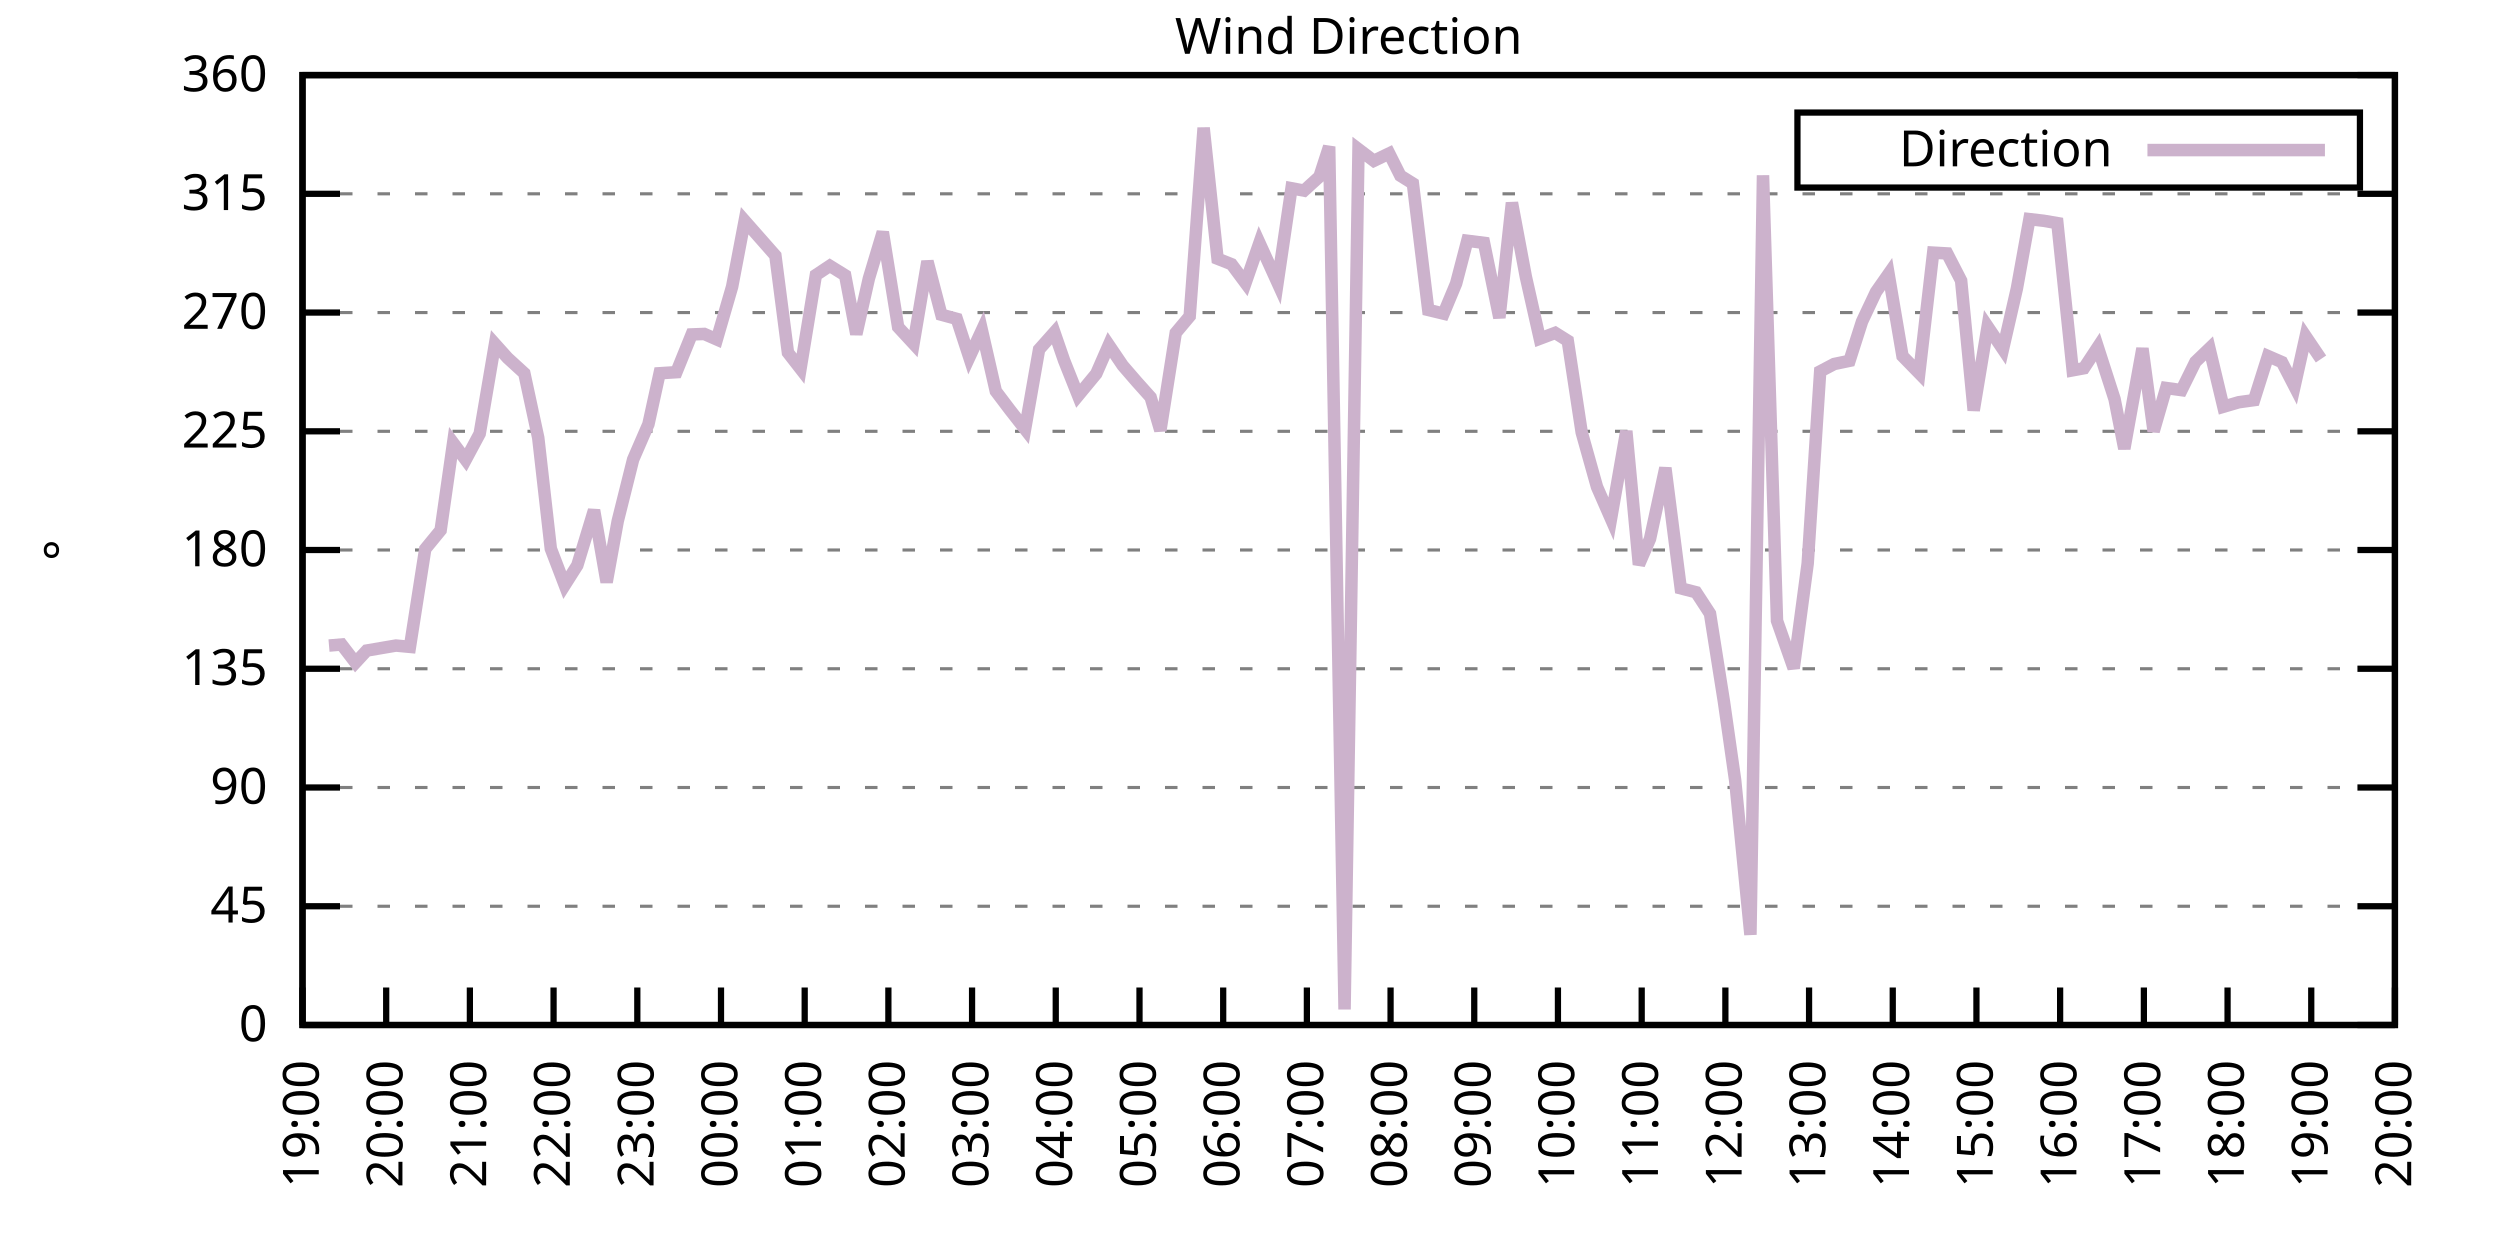
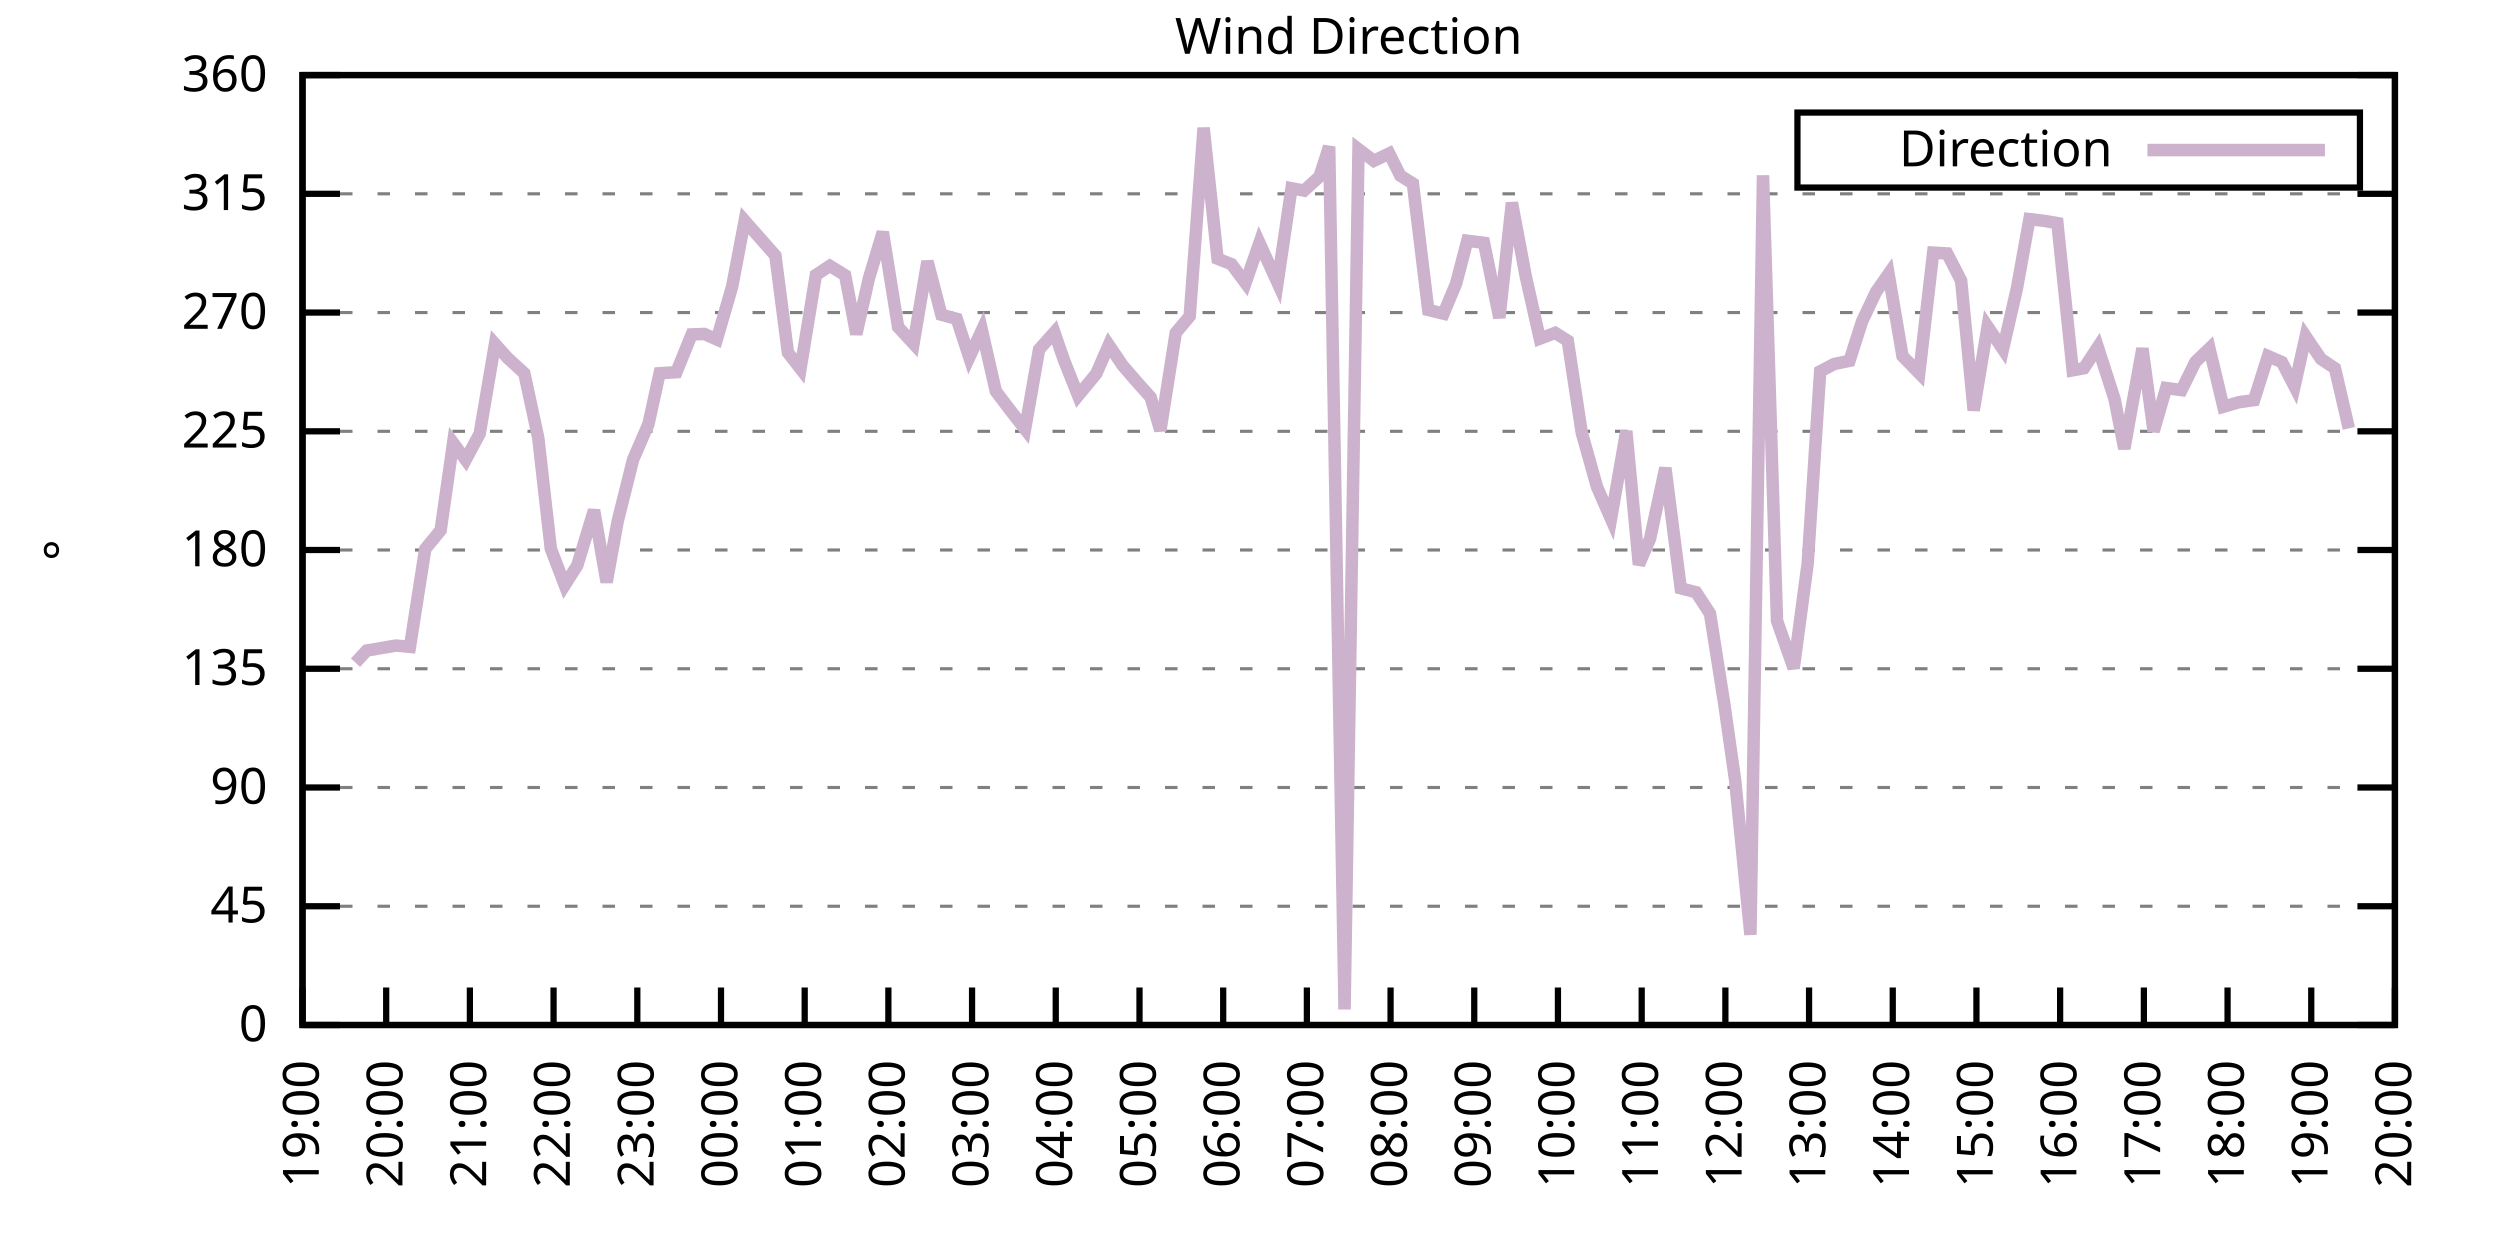
<svg xmlns="http://www.w3.org/2000/svg" xmlns:xlink="http://www.w3.org/1999/xlink" width="400" height="200" viewBox="0 0 400 200">
  <g id="gnuplot_canvas">
    <rect x="0" y="0" width="400" height="200" fill="none" />
    <defs>
      <circle id="gpDot" r="0.5" stroke-width="0.5" stroke="currentColor" />
      <path id="gpPt0" stroke-width="0.333" stroke="currentColor" d="M-1,0 h2 M0,-1 v2" />
      <path id="gpPt1" stroke-width="0.333" stroke="currentColor" d="M-1,-1 L1,1 M1,-1 L-1,1" />
      <path id="gpPt2" stroke-width="0.333" stroke="currentColor" d="M-1,0 L1,0 M0,-1 L0,1 M-1,-1 L1,1 M-1,1 L1,-1" />
      <rect id="gpPt3" stroke-width="0.333" stroke="currentColor" x="-1" y="-1" width="2" height="2" />
      <rect id="gpPt4" stroke-width="0.333" stroke="currentColor" fill="currentColor" x="-1" y="-1" width="2" height="2" />
      <circle id="gpPt5" stroke-width="0.333" stroke="currentColor" cx="0" cy="0" r="1" />
      <use xlink:href="#gpPt5" id="gpPt6" fill="currentColor" stroke="none" />
      <path id="gpPt7" stroke-width="0.333" stroke="currentColor" d="M0,-1.33 L-1.33,0.67 L1.33,0.67 z" />
      <use xlink:href="#gpPt7" id="gpPt8" fill="currentColor" stroke="none" />
      <use xlink:href="#gpPt7" id="gpPt9" stroke="currentColor" transform="rotate(180)" />
      <use xlink:href="#gpPt9" id="gpPt10" fill="currentColor" stroke="none" />
      <use xlink:href="#gpPt3" id="gpPt11" stroke="currentColor" transform="rotate(45)" />
      <use xlink:href="#gpPt11" id="gpPt12" fill="currentColor" stroke="none" />
      <path id="gpPt13" stroke-width="0.333" stroke="currentColor" d="M0,1.330 L1.265,0.411 L0.782,-1.067 L-0.782,-1.076 L-1.265,0.411 z" />
      <use xlink:href="#gpPt13" id="gpPt14" fill="currentColor" stroke="none" />
      <filter id="textbox" filterUnits="objectBoundingBox" x="0" y="0" height="1" width="1">
        <feFlood flood-color="white" flood-opacity="1" result="bgnd" />
        <feComposite in="SourceGraphic" in2="bgnd" operator="atop" />
      </filter>
      <filter id="greybox" filterUnits="objectBoundingBox" x="0" y="0" height="1" width="1">
        <feFlood flood-color="lightgrey" flood-opacity="1" result="grey" />
        <feComposite in="SourceGraphic" in2="grey" operator="atop" />
      </filter>
    </defs>
    <g fill="none" color="white" stroke="currentColor" stroke-width="1.00" stroke-linecap="butt" stroke-linejoin="miter">
</g>
    <g fill="none" color="black" stroke="currentColor" stroke-width="1.00" stroke-linecap="butt" stroke-linejoin="miter">
      <g stroke="none" shape-rendering="crispEdges">
        <polygon fill="rgb(255, 255, 255)" points="48.40,164.00 383.18,164.00 383.18,12.02 48.40,12.02 " />
      </g>
    </g>
    <g fill="none" color="black" stroke="currentColor" stroke-width="1.00" stroke-linecap="butt" stroke-linejoin="miter">
</g>
    <g fill="none" color="black" stroke="black" stroke-width="0.50" stroke-linecap="butt" stroke-linejoin="miter">
</g>
    <g fill="none" color="gray" stroke="currentColor" stroke-width="0.50" stroke-linecap="butt" stroke-linejoin="miter">
      <path stroke="gray" stroke-dasharray="2,4" class="gridline" d="M48.40,164.00 L383.19,164.00  " />
    </g>
    <g fill="none" color="gray" stroke="gray" stroke-width="1.00" stroke-linecap="butt" stroke-linejoin="miter">
</g>
    <g fill="none" color="black" stroke="currentColor" stroke-width="1.00" stroke-linecap="butt" stroke-linejoin="miter">
      <path stroke="black" d="M48.40,164.00 L54.40,164.00 M383.19,164.00 L377.19,164.00  " />
      <g transform="translate(42.80,166.60)" stroke="none" fill="black" font-family="Sans" font-size="8.00" text-anchor="end">
        <text>
          <tspan font-family="Sans"> 0</tspan>
        </text>
      </g>
    </g>
    <g fill="none" color="black" stroke="currentColor" stroke-width="1.00" stroke-linecap="butt" stroke-linejoin="miter">
</g>
    <g fill="none" color="black" stroke="black" stroke-width="0.50" stroke-linecap="butt" stroke-linejoin="miter">
</g>
    <g fill="none" color="gray" stroke="currentColor" stroke-width="0.50" stroke-linecap="butt" stroke-linejoin="miter">
      <path stroke="gray" stroke-dasharray="2,4" class="gridline" d="M48.40,145.00 L383.19,145.00  " />
    </g>
    <g fill="none" color="gray" stroke="gray" stroke-width="1.00" stroke-linecap="butt" stroke-linejoin="miter">
</g>
    <g fill="none" color="black" stroke="currentColor" stroke-width="1.00" stroke-linecap="butt" stroke-linejoin="miter">
      <path stroke="black" d="M48.40,145.00 L54.40,145.00 M383.19,145.00 L377.19,145.00  " />
      <g transform="translate(42.80,147.60)" stroke="none" fill="black" font-family="Sans" font-size="8.00" text-anchor="end">
        <text>
          <tspan font-family="Sans"> 45</tspan>
        </text>
      </g>
    </g>
    <g fill="none" color="black" stroke="currentColor" stroke-width="1.00" stroke-linecap="butt" stroke-linejoin="miter">
</g>
    <g fill="none" color="black" stroke="black" stroke-width="0.50" stroke-linecap="butt" stroke-linejoin="miter">
</g>
    <g fill="none" color="gray" stroke="currentColor" stroke-width="0.50" stroke-linecap="butt" stroke-linejoin="miter">
      <path stroke="gray" stroke-dasharray="2,4" class="gridline" d="M48.40,126.00 L383.19,126.00  " />
    </g>
    <g fill="none" color="gray" stroke="gray" stroke-width="1.00" stroke-linecap="butt" stroke-linejoin="miter">
</g>
    <g fill="none" color="black" stroke="currentColor" stroke-width="1.00" stroke-linecap="butt" stroke-linejoin="miter">
      <path stroke="black" d="M48.40,126.00 L54.40,126.00 M383.19,126.00 L377.19,126.00  " />
      <g transform="translate(42.80,128.60)" stroke="none" fill="black" font-family="Sans" font-size="8.00" text-anchor="end">
        <text>
          <tspan font-family="Sans"> 90</tspan>
        </text>
      </g>
    </g>
    <g fill="none" color="black" stroke="currentColor" stroke-width="1.00" stroke-linecap="butt" stroke-linejoin="miter">
</g>
    <g fill="none" color="black" stroke="black" stroke-width="0.50" stroke-linecap="butt" stroke-linejoin="miter">
</g>
    <g fill="none" color="gray" stroke="currentColor" stroke-width="0.50" stroke-linecap="butt" stroke-linejoin="miter">
      <path stroke="gray" stroke-dasharray="2,4" class="gridline" d="M48.40,107.00 L383.19,107.00  " />
    </g>
    <g fill="none" color="gray" stroke="gray" stroke-width="1.00" stroke-linecap="butt" stroke-linejoin="miter">
</g>
    <g fill="none" color="black" stroke="currentColor" stroke-width="1.00" stroke-linecap="butt" stroke-linejoin="miter">
      <path stroke="black" d="M48.40,107.00 L54.40,107.00 M383.19,107.00 L377.19,107.00  " />
      <g transform="translate(42.80,109.60)" stroke="none" fill="black" font-family="Sans" font-size="8.00" text-anchor="end">
        <text>
          <tspan font-family="Sans"> 135</tspan>
        </text>
      </g>
    </g>
    <g fill="none" color="black" stroke="currentColor" stroke-width="1.00" stroke-linecap="butt" stroke-linejoin="miter">
</g>
    <g fill="none" color="black" stroke="black" stroke-width="0.50" stroke-linecap="butt" stroke-linejoin="miter">
</g>
    <g fill="none" color="gray" stroke="currentColor" stroke-width="0.50" stroke-linecap="butt" stroke-linejoin="miter">
      <path stroke="gray" stroke-dasharray="2,4" class="gridline" d="M48.40,88.00 L383.19,88.00  " />
    </g>
    <g fill="none" color="gray" stroke="gray" stroke-width="1.00" stroke-linecap="butt" stroke-linejoin="miter">
</g>
    <g fill="none" color="black" stroke="currentColor" stroke-width="1.00" stroke-linecap="butt" stroke-linejoin="miter">
      <path stroke="black" d="M48.40,88.00 L54.40,88.00 M383.19,88.00 L377.19,88.00  " />
      <g transform="translate(42.80,90.60)" stroke="none" fill="black" font-family="Sans" font-size="8.00" text-anchor="end">
        <text>
          <tspan font-family="Sans"> 180</tspan>
        </text>
      </g>
    </g>
    <g fill="none" color="black" stroke="currentColor" stroke-width="1.00" stroke-linecap="butt" stroke-linejoin="miter">
</g>
    <g fill="none" color="black" stroke="black" stroke-width="0.50" stroke-linecap="butt" stroke-linejoin="miter">
</g>
    <g fill="none" color="gray" stroke="currentColor" stroke-width="0.50" stroke-linecap="butt" stroke-linejoin="miter">
      <path stroke="gray" stroke-dasharray="2,4" class="gridline" d="M48.40,69.01 L383.19,69.01  " />
    </g>
    <g fill="none" color="gray" stroke="gray" stroke-width="1.00" stroke-linecap="butt" stroke-linejoin="miter">
</g>
    <g fill="none" color="black" stroke="currentColor" stroke-width="1.00" stroke-linecap="butt" stroke-linejoin="miter">
      <path stroke="black" d="M48.40,69.01 L54.40,69.01 M383.19,69.01 L377.19,69.01  " />
      <g transform="translate(42.80,71.61)" stroke="none" fill="black" font-family="Sans" font-size="8.00" text-anchor="end">
        <text>
          <tspan font-family="Sans"> 225</tspan>
        </text>
      </g>
    </g>
    <g fill="none" color="black" stroke="currentColor" stroke-width="1.00" stroke-linecap="butt" stroke-linejoin="miter">
</g>
    <g fill="none" color="black" stroke="black" stroke-width="0.50" stroke-linecap="butt" stroke-linejoin="miter">
</g>
    <g fill="none" color="gray" stroke="currentColor" stroke-width="0.50" stroke-linecap="butt" stroke-linejoin="miter">
      <path stroke="gray" stroke-dasharray="2,4" class="gridline" d="M48.40,50.01 L383.19,50.01  " />
    </g>
    <g fill="none" color="gray" stroke="gray" stroke-width="1.00" stroke-linecap="butt" stroke-linejoin="miter">
</g>
    <g fill="none" color="black" stroke="currentColor" stroke-width="1.00" stroke-linecap="butt" stroke-linejoin="miter">
      <path stroke="black" d="M48.40,50.01 L54.40,50.01 M383.19,50.01 L377.19,50.01  " />
      <g transform="translate(42.80,52.61)" stroke="none" fill="black" font-family="Sans" font-size="8.00" text-anchor="end">
        <text>
          <tspan font-family="Sans"> 270</tspan>
        </text>
      </g>
    </g>
    <g fill="none" color="black" stroke="currentColor" stroke-width="1.00" stroke-linecap="butt" stroke-linejoin="miter">
</g>
    <g fill="none" color="black" stroke="black" stroke-width="0.50" stroke-linecap="butt" stroke-linejoin="miter">
</g>
    <g fill="none" color="gray" stroke="currentColor" stroke-width="0.50" stroke-linecap="butt" stroke-linejoin="miter">
      <path stroke="gray" stroke-dasharray="2,4" class="gridline" d="M48.40,31.01 L383.19,31.01  " />
    </g>
    <g fill="none" color="gray" stroke="gray" stroke-width="1.00" stroke-linecap="butt" stroke-linejoin="miter">
</g>
    <g fill="none" color="black" stroke="currentColor" stroke-width="1.00" stroke-linecap="butt" stroke-linejoin="miter">
      <path stroke="black" d="M48.40,31.01 L54.40,31.01 M383.19,31.01 L377.19,31.01  " />
      <g transform="translate(42.80,33.61)" stroke="none" fill="black" font-family="Sans" font-size="8.00" text-anchor="end">
        <text>
          <tspan font-family="Sans"> 315</tspan>
        </text>
      </g>
    </g>
    <g fill="none" color="black" stroke="currentColor" stroke-width="1.00" stroke-linecap="butt" stroke-linejoin="miter">
</g>
    <g fill="none" color="black" stroke="black" stroke-width="0.50" stroke-linecap="butt" stroke-linejoin="miter">
</g>
    <g fill="none" color="gray" stroke="currentColor" stroke-width="0.50" stroke-linecap="butt" stroke-linejoin="miter">
      <path stroke="gray" stroke-dasharray="2,4" class="gridline" d="M48.40,12.01 L383.19,12.01  " />
    </g>
    <g fill="none" color="gray" stroke="gray" stroke-width="1.00" stroke-linecap="butt" stroke-linejoin="miter">
</g>
    <g fill="none" color="black" stroke="currentColor" stroke-width="1.00" stroke-linecap="butt" stroke-linejoin="miter">
      <path stroke="black" d="M48.40,12.01 L54.40,12.01 M383.19,12.01 L377.19,12.01  " />
      <g transform="translate(42.80,14.61)" stroke="none" fill="black" font-family="Sans" font-size="8.00" text-anchor="end">
        <text>
          <tspan font-family="Sans"> 360</tspan>
        </text>
      </g>
    </g>
    <g fill="none" color="black" stroke="currentColor" stroke-width="1.00" stroke-linecap="butt" stroke-linejoin="miter">
      <path stroke="black" d="M48.40,164.00 L48.40,158.00  " />
      <g transform="translate(51.00,169.60) rotate(270.00)" stroke="none" fill="black" font-family="Sans" font-size="8.00" text-anchor="end">
        <text>
          <tspan font-family="Sans">19:00</tspan>
        </text>
      </g>
    </g>
    <g fill="none" color="black" stroke="currentColor" stroke-width="1.00" stroke-linecap="butt" stroke-linejoin="miter">
      <path stroke="black" d="M61.79,164.00 L61.79,158.00  " />
      <g transform="translate(64.39,169.60) rotate(270.00)" stroke="none" fill="black" font-family="Sans" font-size="8.00" text-anchor="end">
        <text>
          <tspan font-family="Sans">20:00</tspan>
        </text>
      </g>
    </g>
    <g fill="none" color="black" stroke="currentColor" stroke-width="1.00" stroke-linecap="butt" stroke-linejoin="miter">
      <path stroke="black" d="M75.18,164.00 L75.18,158.00  " />
      <g transform="translate(77.78,169.60) rotate(270.00)" stroke="none" fill="black" font-family="Sans" font-size="8.00" text-anchor="end">
        <text>
          <tspan font-family="Sans">21:00</tspan>
        </text>
      </g>
    </g>
    <g fill="none" color="black" stroke="currentColor" stroke-width="1.00" stroke-linecap="butt" stroke-linejoin="miter">
      <path stroke="black" d="M88.57,164.00 L88.57,158.00  " />
      <g transform="translate(91.17,169.60) rotate(270.00)" stroke="none" fill="black" font-family="Sans" font-size="8.00" text-anchor="end">
        <text>
          <tspan font-family="Sans">22:00</tspan>
        </text>
      </g>
    </g>
    <g fill="none" color="black" stroke="currentColor" stroke-width="1.00" stroke-linecap="butt" stroke-linejoin="miter">
      <path stroke="black" d="M101.97,164.00 L101.97,158.00  " />
      <g transform="translate(104.57,169.60) rotate(270.00)" stroke="none" fill="black" font-family="Sans" font-size="8.00" text-anchor="end">
        <text>
          <tspan font-family="Sans">23:00</tspan>
        </text>
      </g>
    </g>
    <g fill="none" color="black" stroke="currentColor" stroke-width="1.00" stroke-linecap="butt" stroke-linejoin="miter">
      <path stroke="black" d="M115.36,164.00 L115.36,158.00  " />
      <g transform="translate(117.96,169.60) rotate(270.00)" stroke="none" fill="black" font-family="Sans" font-size="8.00" text-anchor="end">
        <text>
          <tspan font-family="Sans">00:00</tspan>
        </text>
      </g>
    </g>
    <g fill="none" color="black" stroke="currentColor" stroke-width="1.00" stroke-linecap="butt" stroke-linejoin="miter">
      <path stroke="black" d="M128.75,164.00 L128.75,158.00  " />
      <g transform="translate(131.35,169.60) rotate(270.00)" stroke="none" fill="black" font-family="Sans" font-size="8.00" text-anchor="end">
        <text>
          <tspan font-family="Sans">01:00</tspan>
        </text>
      </g>
    </g>
    <g fill="none" color="black" stroke="currentColor" stroke-width="1.00" stroke-linecap="butt" stroke-linejoin="miter">
      <path stroke="black" d="M142.14,164.00 L142.14,158.00  " />
      <g transform="translate(144.74,169.60) rotate(270.00)" stroke="none" fill="black" font-family="Sans" font-size="8.00" text-anchor="end">
        <text>
          <tspan font-family="Sans">02:00</tspan>
        </text>
      </g>
    </g>
    <g fill="none" color="black" stroke="currentColor" stroke-width="1.00" stroke-linecap="butt" stroke-linejoin="miter">
      <path stroke="black" d="M155.53,164.00 L155.53,158.00  " />
      <g transform="translate(158.13,169.60) rotate(270.00)" stroke="none" fill="black" font-family="Sans" font-size="8.00" text-anchor="end">
        <text>
          <tspan font-family="Sans">03:00</tspan>
        </text>
      </g>
    </g>
    <g fill="none" color="black" stroke="currentColor" stroke-width="1.00" stroke-linecap="butt" stroke-linejoin="miter">
      <path stroke="black" d="M168.92,164.00 L168.92,158.00  " />
      <g transform="translate(171.52,169.60) rotate(270.00)" stroke="none" fill="black" font-family="Sans" font-size="8.00" text-anchor="end">
        <text>
          <tspan font-family="Sans">04:00</tspan>
        </text>
      </g>
    </g>
    <g fill="none" color="black" stroke="currentColor" stroke-width="1.00" stroke-linecap="butt" stroke-linejoin="miter">
      <path stroke="black" d="M182.32,164.00 L182.32,158.00  " />
      <g transform="translate(184.92,169.60) rotate(270.00)" stroke="none" fill="black" font-family="Sans" font-size="8.00" text-anchor="end">
        <text>
          <tspan font-family="Sans">05:00</tspan>
        </text>
      </g>
    </g>
    <g fill="none" color="black" stroke="currentColor" stroke-width="1.00" stroke-linecap="butt" stroke-linejoin="miter">
      <path stroke="black" d="M195.71,164.00 L195.71,158.00  " />
      <g transform="translate(198.31,169.60) rotate(270.00)" stroke="none" fill="black" font-family="Sans" font-size="8.00" text-anchor="end">
        <text>
          <tspan font-family="Sans">06:00</tspan>
        </text>
      </g>
    </g>
    <g fill="none" color="black" stroke="currentColor" stroke-width="1.00" stroke-linecap="butt" stroke-linejoin="miter">
      <path stroke="black" d="M209.10,164.00 L209.10,158.00  " />
      <g transform="translate(211.70,169.60) rotate(270.00)" stroke="none" fill="black" font-family="Sans" font-size="8.00" text-anchor="end">
        <text>
          <tspan font-family="Sans">07:00</tspan>
        </text>
      </g>
    </g>
    <g fill="none" color="black" stroke="currentColor" stroke-width="1.00" stroke-linecap="butt" stroke-linejoin="miter">
      <path stroke="black" d="M222.49,164.00 L222.49,158.00  " />
      <g transform="translate(225.09,169.60) rotate(270.00)" stroke="none" fill="black" font-family="Sans" font-size="8.00" text-anchor="end">
        <text>
          <tspan font-family="Sans">08:00</tspan>
        </text>
      </g>
    </g>
    <g fill="none" color="black" stroke="currentColor" stroke-width="1.00" stroke-linecap="butt" stroke-linejoin="miter">
      <path stroke="black" d="M235.88,164.00 L235.88,158.00  " />
      <g transform="translate(238.48,169.60) rotate(270.00)" stroke="none" fill="black" font-family="Sans" font-size="8.00" text-anchor="end">
        <text>
          <tspan font-family="Sans">09:00</tspan>
        </text>
      </g>
    </g>
    <g fill="none" color="black" stroke="currentColor" stroke-width="1.00" stroke-linecap="butt" stroke-linejoin="miter">
      <path stroke="black" d="M249.27,164.00 L249.27,158.00  " />
      <g transform="translate(251.87,169.60) rotate(270.00)" stroke="none" fill="black" font-family="Sans" font-size="8.00" text-anchor="end">
        <text>
          <tspan font-family="Sans">10:00</tspan>
        </text>
      </g>
    </g>
    <g fill="none" color="black" stroke="currentColor" stroke-width="1.00" stroke-linecap="butt" stroke-linejoin="miter">
      <path stroke="black" d="M262.67,164.00 L262.67,158.00  " />
      <g transform="translate(265.27,169.60) rotate(270.00)" stroke="none" fill="black" font-family="Sans" font-size="8.00" text-anchor="end">
        <text>
          <tspan font-family="Sans">11:00</tspan>
        </text>
      </g>
    </g>
    <g fill="none" color="black" stroke="currentColor" stroke-width="1.00" stroke-linecap="butt" stroke-linejoin="miter">
      <path stroke="black" d="M276.06,164.00 L276.06,158.00  " />
      <g transform="translate(278.66,169.60) rotate(270.00)" stroke="none" fill="black" font-family="Sans" font-size="8.00" text-anchor="end">
        <text>
          <tspan font-family="Sans">12:00</tspan>
        </text>
      </g>
    </g>
    <g fill="none" color="black" stroke="currentColor" stroke-width="1.00" stroke-linecap="butt" stroke-linejoin="miter">
      <path stroke="black" d="M289.45,164.00 L289.45,158.00  " />
      <g transform="translate(292.05,169.60) rotate(270.00)" stroke="none" fill="black" font-family="Sans" font-size="8.00" text-anchor="end">
        <text>
          <tspan font-family="Sans">13:00</tspan>
        </text>
      </g>
    </g>
    <g fill="none" color="black" stroke="currentColor" stroke-width="1.00" stroke-linecap="butt" stroke-linejoin="miter">
      <path stroke="black" d="M302.84,164.00 L302.84,158.00  " />
      <g transform="translate(305.44,169.60) rotate(270.00)" stroke="none" fill="black" font-family="Sans" font-size="8.00" text-anchor="end">
        <text>
          <tspan font-family="Sans">14:00</tspan>
        </text>
      </g>
    </g>
    <g fill="none" color="black" stroke="currentColor" stroke-width="1.00" stroke-linecap="butt" stroke-linejoin="miter">
      <path stroke="black" d="M316.23,164.00 L316.23,158.00  " />
      <g transform="translate(318.83,169.60) rotate(270.00)" stroke="none" fill="black" font-family="Sans" font-size="8.00" text-anchor="end">
        <text>
          <tspan font-family="Sans">15:00</tspan>
        </text>
      </g>
    </g>
    <g fill="none" color="black" stroke="currentColor" stroke-width="1.00" stroke-linecap="butt" stroke-linejoin="miter">
      <path stroke="black" d="M329.62,164.00 L329.62,158.00  " />
      <g transform="translate(332.22,169.60) rotate(270.00)" stroke="none" fill="black" font-family="Sans" font-size="8.00" text-anchor="end">
        <text>
          <tspan font-family="Sans">16:00</tspan>
        </text>
      </g>
    </g>
    <g fill="none" color="black" stroke="currentColor" stroke-width="1.00" stroke-linecap="butt" stroke-linejoin="miter">
      <path stroke="black" d="M343.02,164.00 L343.02,158.00  " />
      <g transform="translate(345.62,169.60) rotate(270.00)" stroke="none" fill="black" font-family="Sans" font-size="8.00" text-anchor="end">
        <text>
          <tspan font-family="Sans">17:00</tspan>
        </text>
      </g>
    </g>
    <g fill="none" color="black" stroke="currentColor" stroke-width="1.00" stroke-linecap="butt" stroke-linejoin="miter">
      <path stroke="black" d="M356.41,164.00 L356.41,158.00  " />
      <g transform="translate(359.01,169.60) rotate(270.00)" stroke="none" fill="black" font-family="Sans" font-size="8.00" text-anchor="end">
        <text>
          <tspan font-family="Sans">18:00</tspan>
        </text>
      </g>
    </g>
    <g fill="none" color="black" stroke="currentColor" stroke-width="1.00" stroke-linecap="butt" stroke-linejoin="miter">
      <path stroke="black" d="M369.80,164.00 L369.80,158.00  " />
      <g transform="translate(372.40,169.60) rotate(270.00)" stroke="none" fill="black" font-family="Sans" font-size="8.00" text-anchor="end">
        <text>
          <tspan font-family="Sans">19:00</tspan>
        </text>
      </g>
    </g>
    <g fill="none" color="black" stroke="currentColor" stroke-width="1.00" stroke-linecap="butt" stroke-linejoin="miter">
      <path stroke="black" d="M383.19,164.00 L383.19,158.00  " />
      <g transform="translate(385.79,169.60) rotate(270.00)" stroke="none" fill="black" font-family="Sans" font-size="8.00" text-anchor="end">
        <text>
          <tspan font-family="Sans">20:00</tspan>
        </text>
      </g>
    </g>
    <g fill="none" color="black" stroke="currentColor" stroke-width="1.00" stroke-linecap="butt" stroke-linejoin="miter">
</g>
    <g fill="none" color="black" stroke="currentColor" stroke-width="1.00" stroke-linecap="butt" stroke-linejoin="miter">
      <path stroke="black" d="M48.40,12.01 L48.40,164.00 L383.19,164.00 L383.19,12.01 L48.40,12.01 Z  " />
    </g>
    <g fill="none" color="black" stroke="currentColor" stroke-width="1.00" stroke-linecap="butt" stroke-linejoin="miter">
</g>
    <g fill="none" color="black" stroke="currentColor" stroke-width="1.00" stroke-linecap="butt" stroke-linejoin="miter">
      <path stroke="black" d="M287.59,30.01 L287.59,18.01 L377.59,18.01 L377.59,30.01 L287.59,30.01 Z  " />
    </g>
    <g id="Wind_direction_plot_1">
      <g fill="none" color="white" stroke="black" stroke-width="2.00" stroke-linecap="butt" stroke-linejoin="miter">
</g>
      <g fill="none" color="black" stroke="currentColor" stroke-width="2.00" stroke-linecap="butt" stroke-linejoin="miter">
        <g transform="translate(337.99,26.61)" stroke="none" fill="black" font-family="Sans" font-size="8.00" text-anchor="end">
          <text>
            <tspan font-family="Sans">Direction</tspan>
          </text>
        </g>
      </g>
      <g fill="none" color="black" stroke="currentColor" stroke-width="2.00" stroke-linecap="butt" stroke-linejoin="miter">
-         <path stroke="rgb(204, 178, 204)" d="M343.59,24.01 L371.99,24.01 M52.64,103.29 L54.65,103.12 L56.88,106.03 L58.67,104.09 L61.12,103.67 L63.35,103.29   L65.59,103.50 L68.04,87.84 L70.50,84.84 L72.50,70.86 L74.51,73.57 L76.75,69.39 L79.20,55.03 L81.21,57.27   L83.89,59.72 L86.12,70.06 L88.13,87.79 L90.36,93.62 L92.37,90.45 L95.05,81.63 L97.06,93.16 L98.84,83.36   L101.30,73.52 L103.75,67.87 L105.54,59.72 L108.22,59.55 L110.67,53.51 L112.68,53.43 L114.69,54.31 L117.14,45.87   L119.15,35.32 L124.06,40.89 L126.07,56.42 L128.08,59.00 L130.54,44.01 L132.77,42.53 L135.22,44.05 L137.01,53.47   L139.02,44.56 L141.25,37.13 L143.70,52.33 L146.16,54.99 L148.39,41.82 L150.62,50.35 L153.08,51.02 L155.09,57.18   L157.10,52.84 L159.33,62.59 L161.56,65.54 L164.01,68.67 L166.25,55.92 L168.70,53.17 L170.26,57.69 L172.50,63.31   L175.40,59.80 L177.41,55.20 L179.64,58.49 L181.87,61.07 L184.10,63.56 L185.66,68.88 L188.12,53.26 L190.35,50.60   L192.58,20.45 L194.81,41.39 L197.05,42.28 L199.28,45.28 L201.51,38.86 L204.41,45.24 L206.64,30.12 L208.65,30.50   L211.11,28.26 L212.67,23.45 L215.13,161.51 L217.36,23.87 L219.81,25.73 L222.27,24.55 L224.05,28.10 L226.06,29.36   L228.52,49.59 L230.97,50.18 L232.98,45.36 L234.77,38.52 L237.44,38.86 L239.90,50.85 L241.91,32.44 L244.14,44.31   L246.37,54.19 L248.83,53.26 L250.84,54.52 L253.07,69.18 L255.52,77.91 L257.76,83.02 L260.21,68.96 L262.22,90.33   L264.00,86.23 L266.46,74.87 L268.92,94.13 L271.37,94.76 L273.60,98.18 L275.83,112.28 L277.62,124.82 L280.07,149.56   L282.08,28.05 L284.32,99.32 L286.99,106.92 L289.23,90.16 L291.23,59.42 L293.47,58.24 L295.92,57.73 L297.93,51.44   L300.16,46.71 L302.17,43.84 L304.40,56.97 L307.08,59.72 L309.31,40.42 L311.54,40.55 L313.78,44.90 L315.79,65.67   L318.02,52.25 L320.47,55.88 L322.70,46.17 L324.71,35.06 L326.95,35.32 L329.18,35.70 L331.63,59.25 L333.42,58.92   L335.65,55.54 L338.33,63.86 L339.89,71.79 L342.79,55.75 L344.58,69.01 L346.59,62.08 L349.04,62.42 L351.27,57.90   L353.51,55.75 L355.74,65.08 L358.19,64.36 L360.65,64.02 L362.88,56.97 L365.11,57.94 L367.12,61.83 L368.91,53.81   L371.36,57.44  " />
+         <path stroke="rgb(204, 178, 204)" d="M343.59,24.01 L371.99,24.01 M56.88,106.03 L58.67,104.09 L61.12,103.67 L63.35,103.29 L65.59,103.50 L68.04,87.84   L70.50,84.84 L72.50,70.86 L74.51,73.57 L76.75,69.39 L79.20,55.03 L81.21,57.27 L83.89,59.72 L86.12,70.06   L88.13,87.79 L90.36,93.62 L92.37,90.45 L95.05,81.63 L97.06,93.16 L98.84,83.36 L101.30,73.52 L103.75,67.87   L105.54,59.72 L108.22,59.55 L110.67,53.51 L112.68,53.43 L114.69,54.31 L117.14,45.87 L119.15,35.32 L124.06,40.89   L126.07,56.42 L128.08,59.00 L130.54,44.01 L132.77,42.53 L135.22,44.05 L137.01,53.47 L139.02,44.56 L141.25,37.13   L143.70,52.33 L146.16,54.99 L148.39,41.82 L150.62,50.35 L153.08,51.02 L155.09,57.18 L157.10,52.84 L159.33,62.59   L161.56,65.54 L164.01,68.67 L166.25,55.92 L168.70,53.17 L170.26,57.69 L172.50,63.31 L175.40,59.80 L177.41,55.20   L179.64,58.49 L181.87,61.07 L184.10,63.56 L185.66,68.88 L188.12,53.26 L190.35,50.60 L192.58,20.45 L194.81,41.39   L197.05,42.28 L199.28,45.28 L201.51,38.86 L204.41,45.24 L206.64,30.12 L208.65,30.50 L211.11,28.26 L212.67,23.45   L215.13,161.51 L217.36,23.87 L219.81,25.73 L222.27,24.55 L224.05,28.10 L226.06,29.36 L228.52,49.59 L230.97,50.18   L232.98,45.36 L234.77,38.52 L237.44,38.86 L239.90,50.85 L241.91,32.44 L244.14,44.31 L246.37,54.19 L248.83,53.26   L250.84,54.52 L253.07,69.18 L255.52,77.91 L257.76,83.02 L260.21,68.96 L262.22,90.33 L264.00,86.23 L266.46,74.87   L268.92,94.13 L271.37,94.76 L273.60,98.18 L275.83,112.28 L277.62,124.82 L280.07,149.56 L282.08,28.05 L284.32,99.32   L286.99,106.92 L289.23,90.16 L291.23,59.42 L293.47,58.24 L295.92,57.73 L297.93,51.44 L300.16,46.71 L302.17,43.84   L304.40,56.97 L307.08,59.72 L309.31,40.42 L311.54,40.55 L313.78,44.90 L315.79,65.67 L318.02,52.25 L320.47,55.88   L322.70,46.17 L324.71,35.06 L326.95,35.32 L329.18,35.70 L331.63,59.25 L333.42,58.92 L335.65,55.54 L338.33,63.86   L339.89,71.79 L342.79,55.75 L344.58,69.01 L346.59,62.08 L349.04,62.42 L351.27,57.90 L353.51,55.75 L355.74,65.08   L358.19,64.36 L360.65,64.02 L362.88,56.97 L365.11,57.94 L367.12,61.83 L368.91,53.81 L371.36,57.44 L373.59,58.92   L375.82,68.54  " />
      </g>
    </g>
    <g fill="none" color="black" stroke="currentColor" stroke-width="2.00" stroke-linecap="butt" stroke-linejoin="miter">
</g>
    <g fill="none" color="black" stroke="black" stroke-width="1.00" stroke-linecap="butt" stroke-linejoin="miter">
</g>
    <g fill="none" color="black" stroke="currentColor" stroke-width="1.00" stroke-linecap="butt" stroke-linejoin="miter">
      <path stroke="black" d="M48.40,12.01 L48.40,164.00 L383.19,164.00 L383.19,12.01 L48.40,12.01 Z  " />
      <g transform="translate(12.80,88.01) rotate(270.00)" stroke="none" fill="black" font-family="Sans" font-size="8.00" text-anchor="middle">
        <text>
          <tspan font-family="Sans">°</tspan>
        </text>
      </g>
    </g>
    <g fill="none" color="black" stroke="currentColor" stroke-width="1.00" stroke-linecap="butt" stroke-linejoin="miter">
</g>
    <g fill="none" color="black" stroke="currentColor" stroke-width="1.00" stroke-linecap="butt" stroke-linejoin="miter">
      <g transform="translate(215.79,8.61)" stroke="none" fill="black" font-family="Sans" font-size="8.00" text-anchor="middle">
        <text>
          <tspan font-family="Sans">Wind Direction</tspan>
        </text>
      </g>
    </g>
    <g fill="none" color="black" stroke="currentColor" stroke-width="1.00" stroke-linecap="butt" stroke-linejoin="miter">
</g>
  </g>
</svg>
